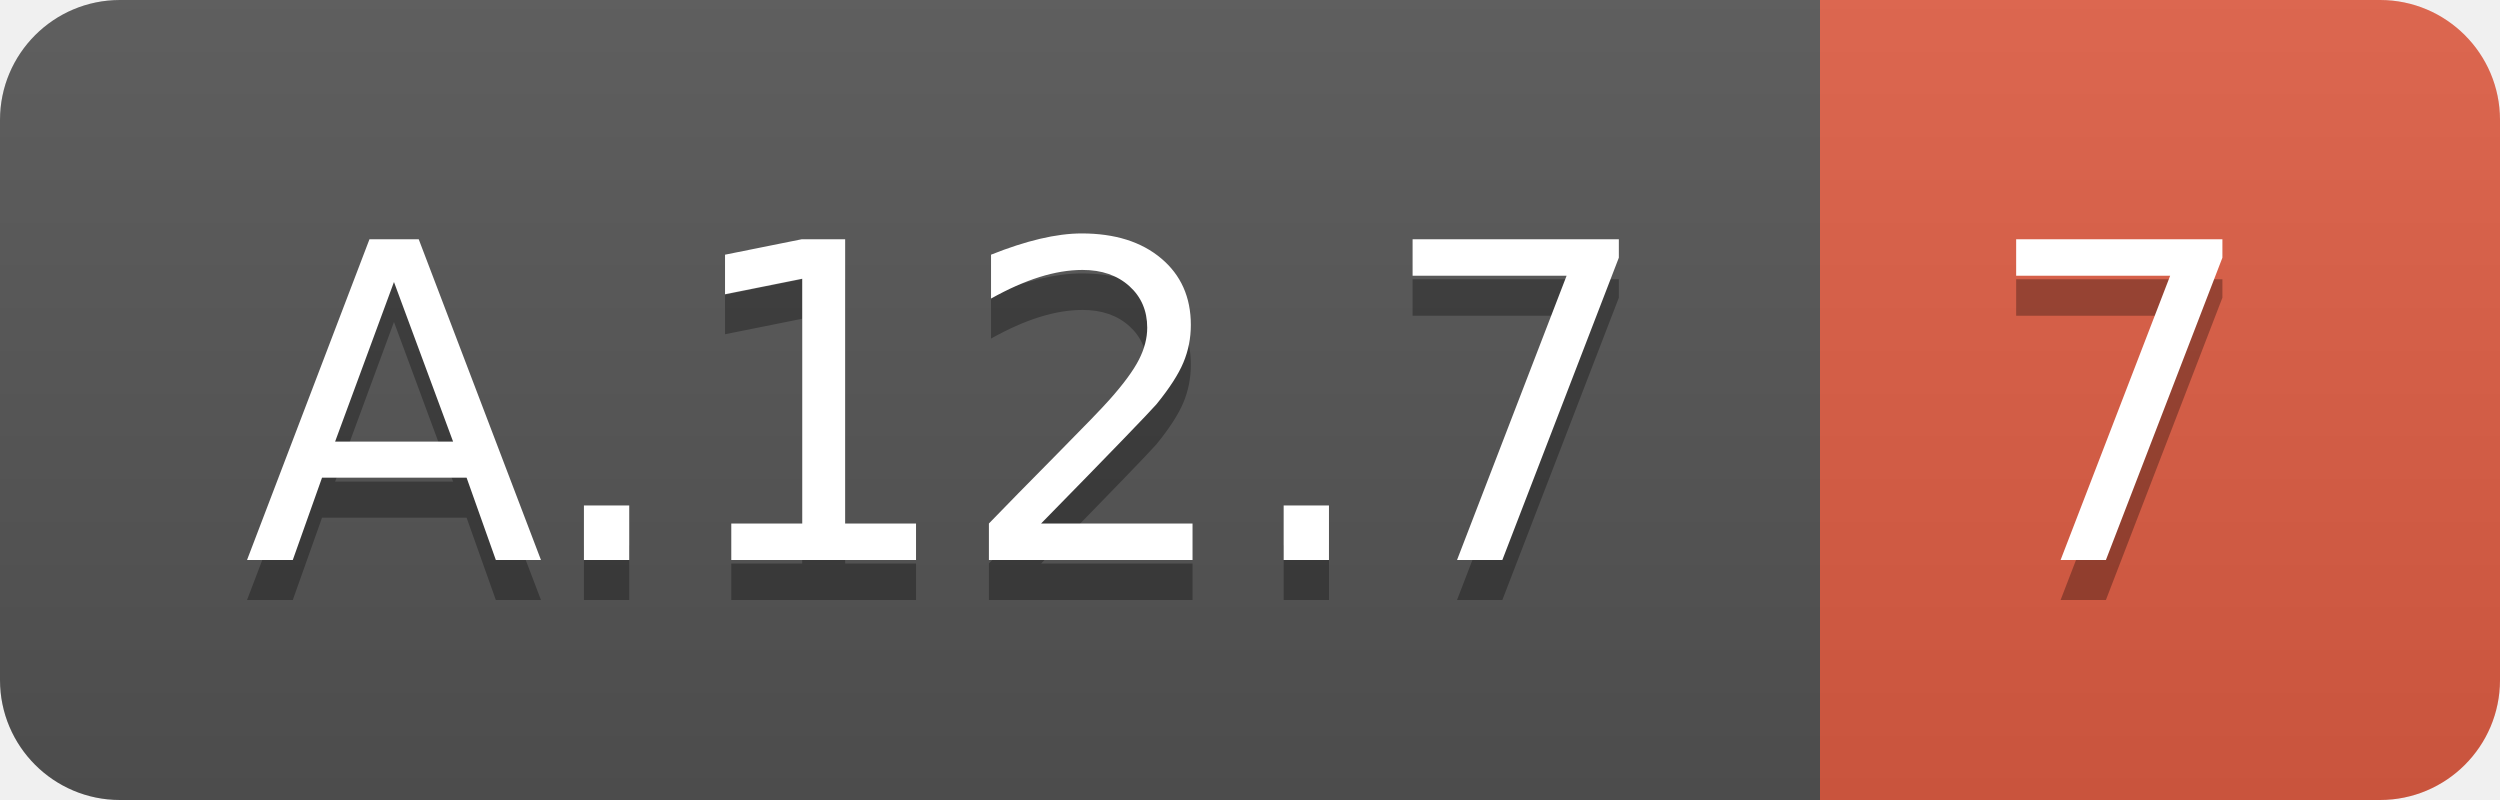
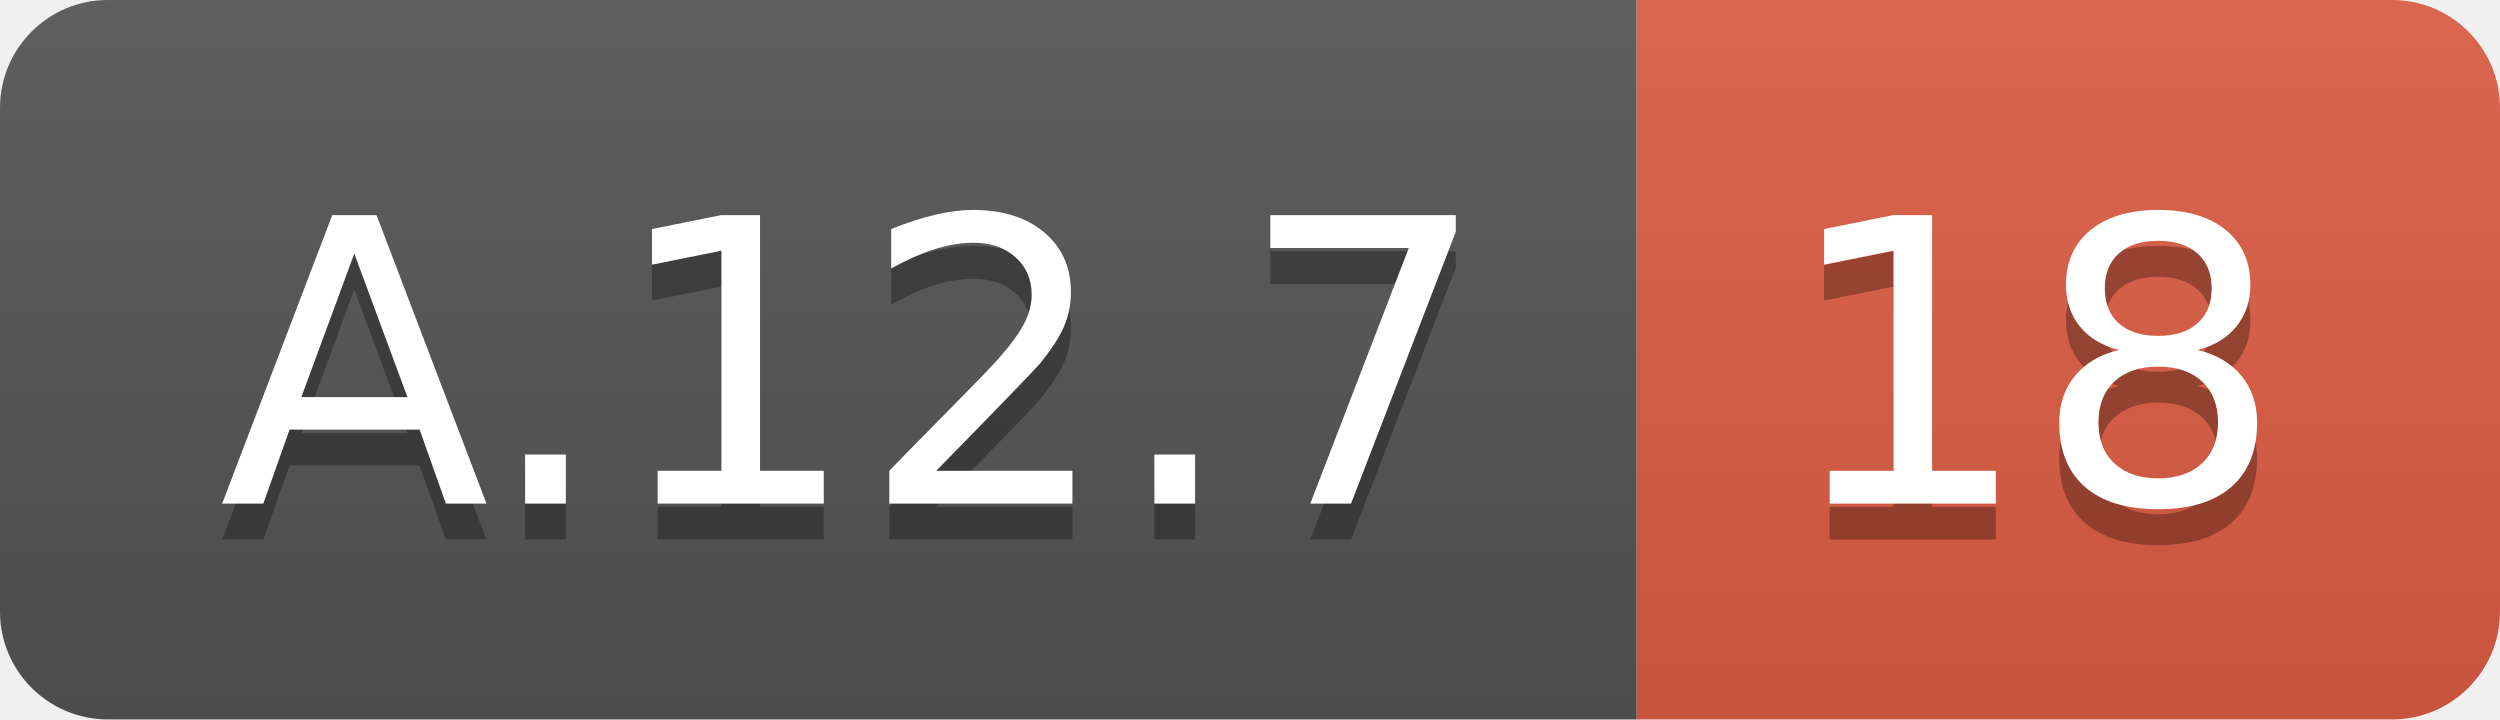
- <svg xmlns="http://www.w3.org/2000/svg" width="62.5" height="20">
+ <svg xmlns="http://www.w3.org/2000/svg" width="69.5" height="20">
  <linearGradient id="smooth" x2="0" y2="100%">
    <stop offset="0" stop-color="#bbb" stop-opacity=".1" />
    <stop offset="1" stop-opacity=".1" />
  </linearGradient>
  <clipPath id="round">
-     <rect width="62.5" height="20" rx="3" fill="#fff" />
+     <rect width="69.5" height="20" rx="3" fill="#fff" />
  </clipPath>
  <g clip-path="url(#round)">
    <rect width="45.5" height="20" fill="#555" />
-     <rect x="45.5" width="17.0" height="20" fill="#e05d44" />
-     <rect width="62.5" height="20" fill="url(#smooth)" />
+     <rect x="45.5" width="24.0" height="20" fill="#e05d44" />
+     <rect width="69.5" height="20" fill="url(#smooth)" />
  </g>
  <g fill="#fff" text-anchor="middle" font-family="DejaVu Sans,Verdana,Geneva,sans-serif" font-size="110">
    <text x="237.5" y="150" fill="#010101" fill-opacity=".3" transform="scale(0.1)" textLength="355.0" lengthAdjust="spacing">A.12.7</text>
    <text x="237.5" y="140" transform="scale(0.1)" textLength="355.0" lengthAdjust="spacing">A.12.7</text>
-     <text x="530.0" y="150" fill="#010101" fill-opacity=".3" transform="scale(0.1)" textLength="70.0" lengthAdjust="spacing">7</text>
-     <text x="530.0" y="140" transform="scale(0.1)" textLength="70.0" lengthAdjust="spacing">7</text>
+     <text x="565.0" y="150" fill="#010101" fill-opacity=".3" transform="scale(0.1)" textLength="140.0" lengthAdjust="spacing">18</text>
+     <text x="565.0" y="140" transform="scale(0.1)" textLength="140.0" lengthAdjust="spacing">18</text>
  </g>
</svg>
